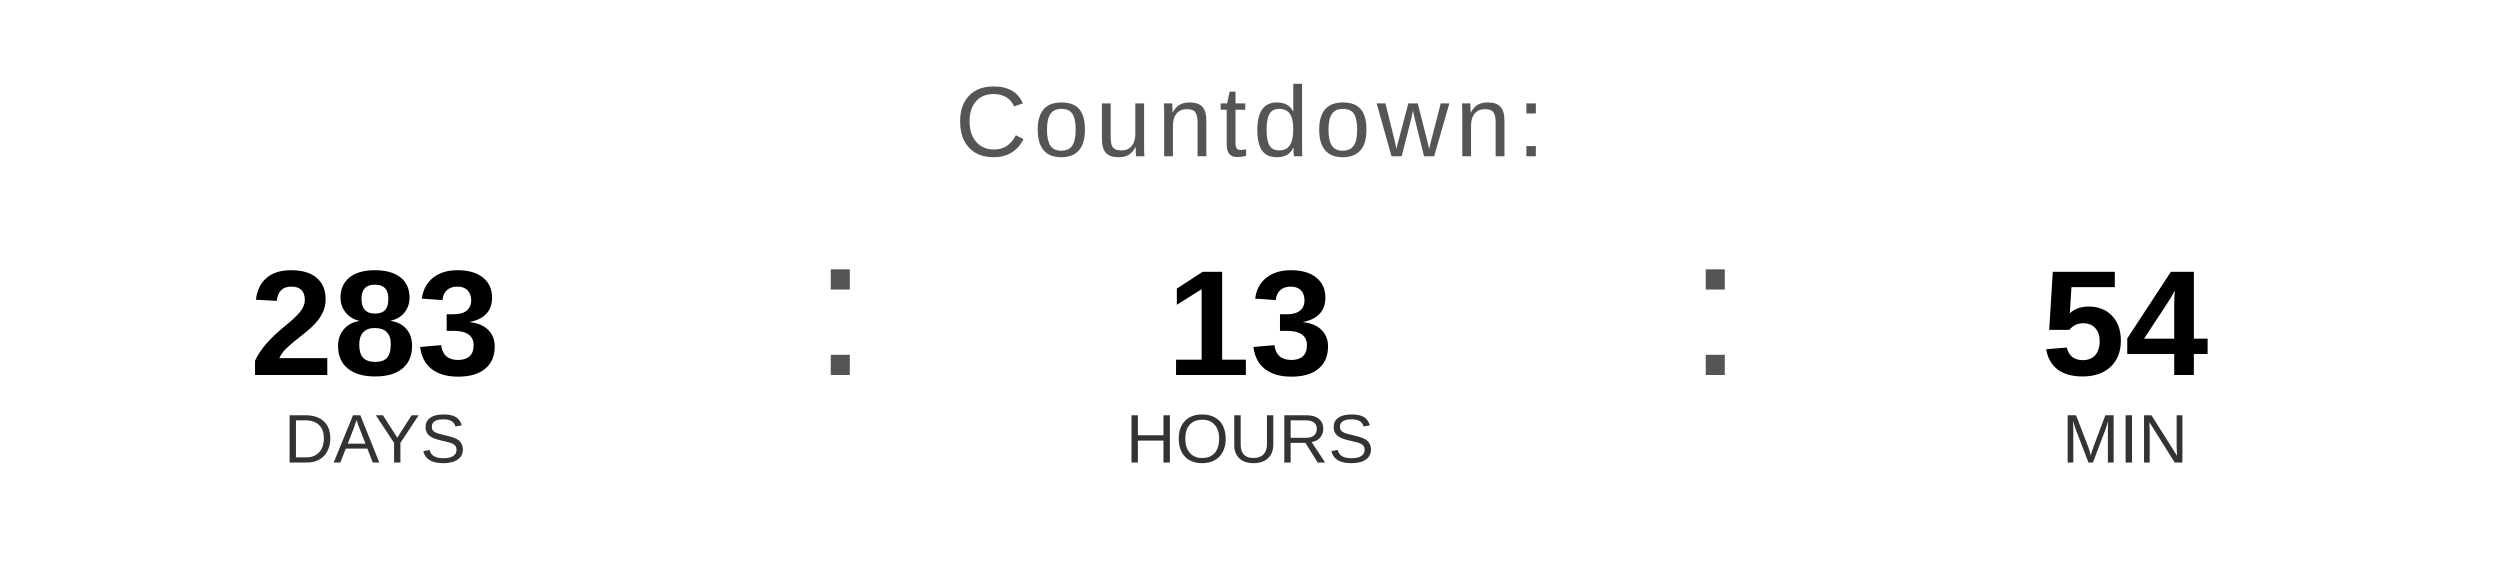
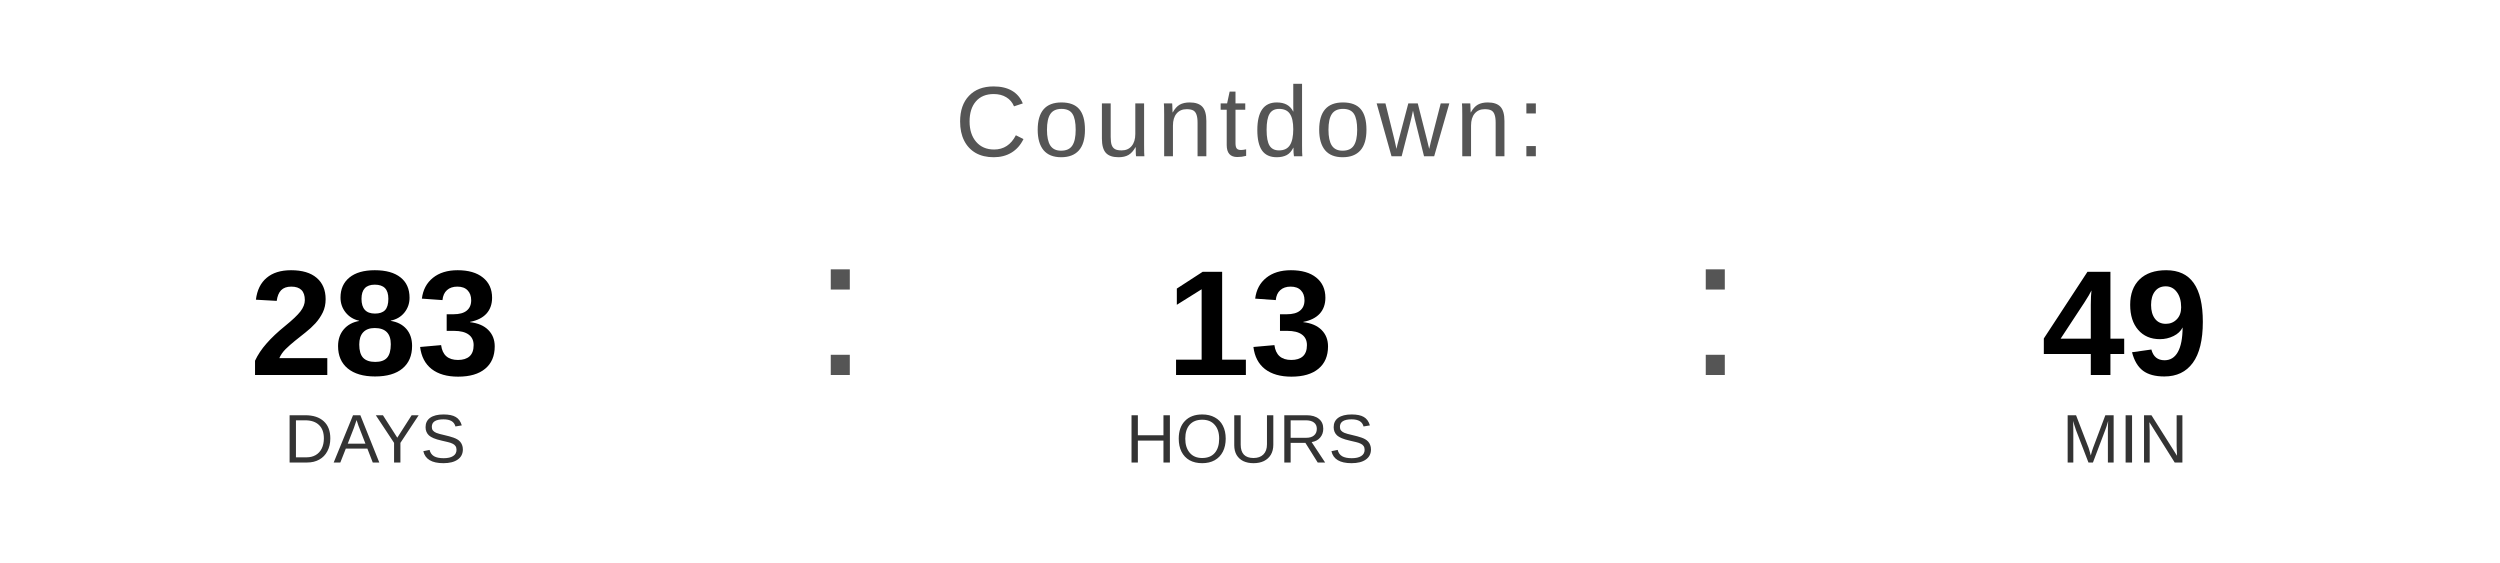
<svg xmlns="http://www.w3.org/2000/svg" width="400" height="90" viewBox="0 0 400 90">
  <text x="200" y="25" font-family="Arial, Helvetica, sans-serif" font-size="16" fill="#555555" text-anchor="middle" letter-spacing="1">
    Countdown:
  </text>
  <text x="60" y="60" font-family="Arial, Helvetica, sans-serif" font-size="24" font-weight="bold" fill="#000000" text-anchor="middle">283</text>
  <text x="60" y="74" font-family="Arial, Helvetica, sans-serif" font-size="11" fill="#333333" text-anchor="middle">DAYS</text>
  <text x="130" y="60" font-family="Arial, sans-serif" font-size="32" fill="#555555">:</text>
  <text x="200" y="60" font-family="Arial, Helvetica, sans-serif" font-size="24" font-weight="bold" fill="#000000" text-anchor="middle">13</text>
  <text x="200" y="74" font-family="Arial, Helvetica, sans-serif" font-size="11" fill="#333333" text-anchor="middle">HOURS</text>
  <text x="270" y="60" font-family="Arial, sans-serif" font-size="32" fill="#555555">:</text>
-   <text x="340" y="60" font-family="Arial, Helvetica, sans-serif" font-size="24" font-weight="bold" fill="#000000" text-anchor="middle">54</text>
+   <text x="340" y="60" font-family="Arial, Helvetica, sans-serif" font-size="24" font-weight="bold" fill="#000000" text-anchor="middle">49</text>
  <text x="340" y="74" font-family="Arial, Helvetica, sans-serif" font-size="11" fill="#333333" text-anchor="middle">MIN</text>
</svg>
